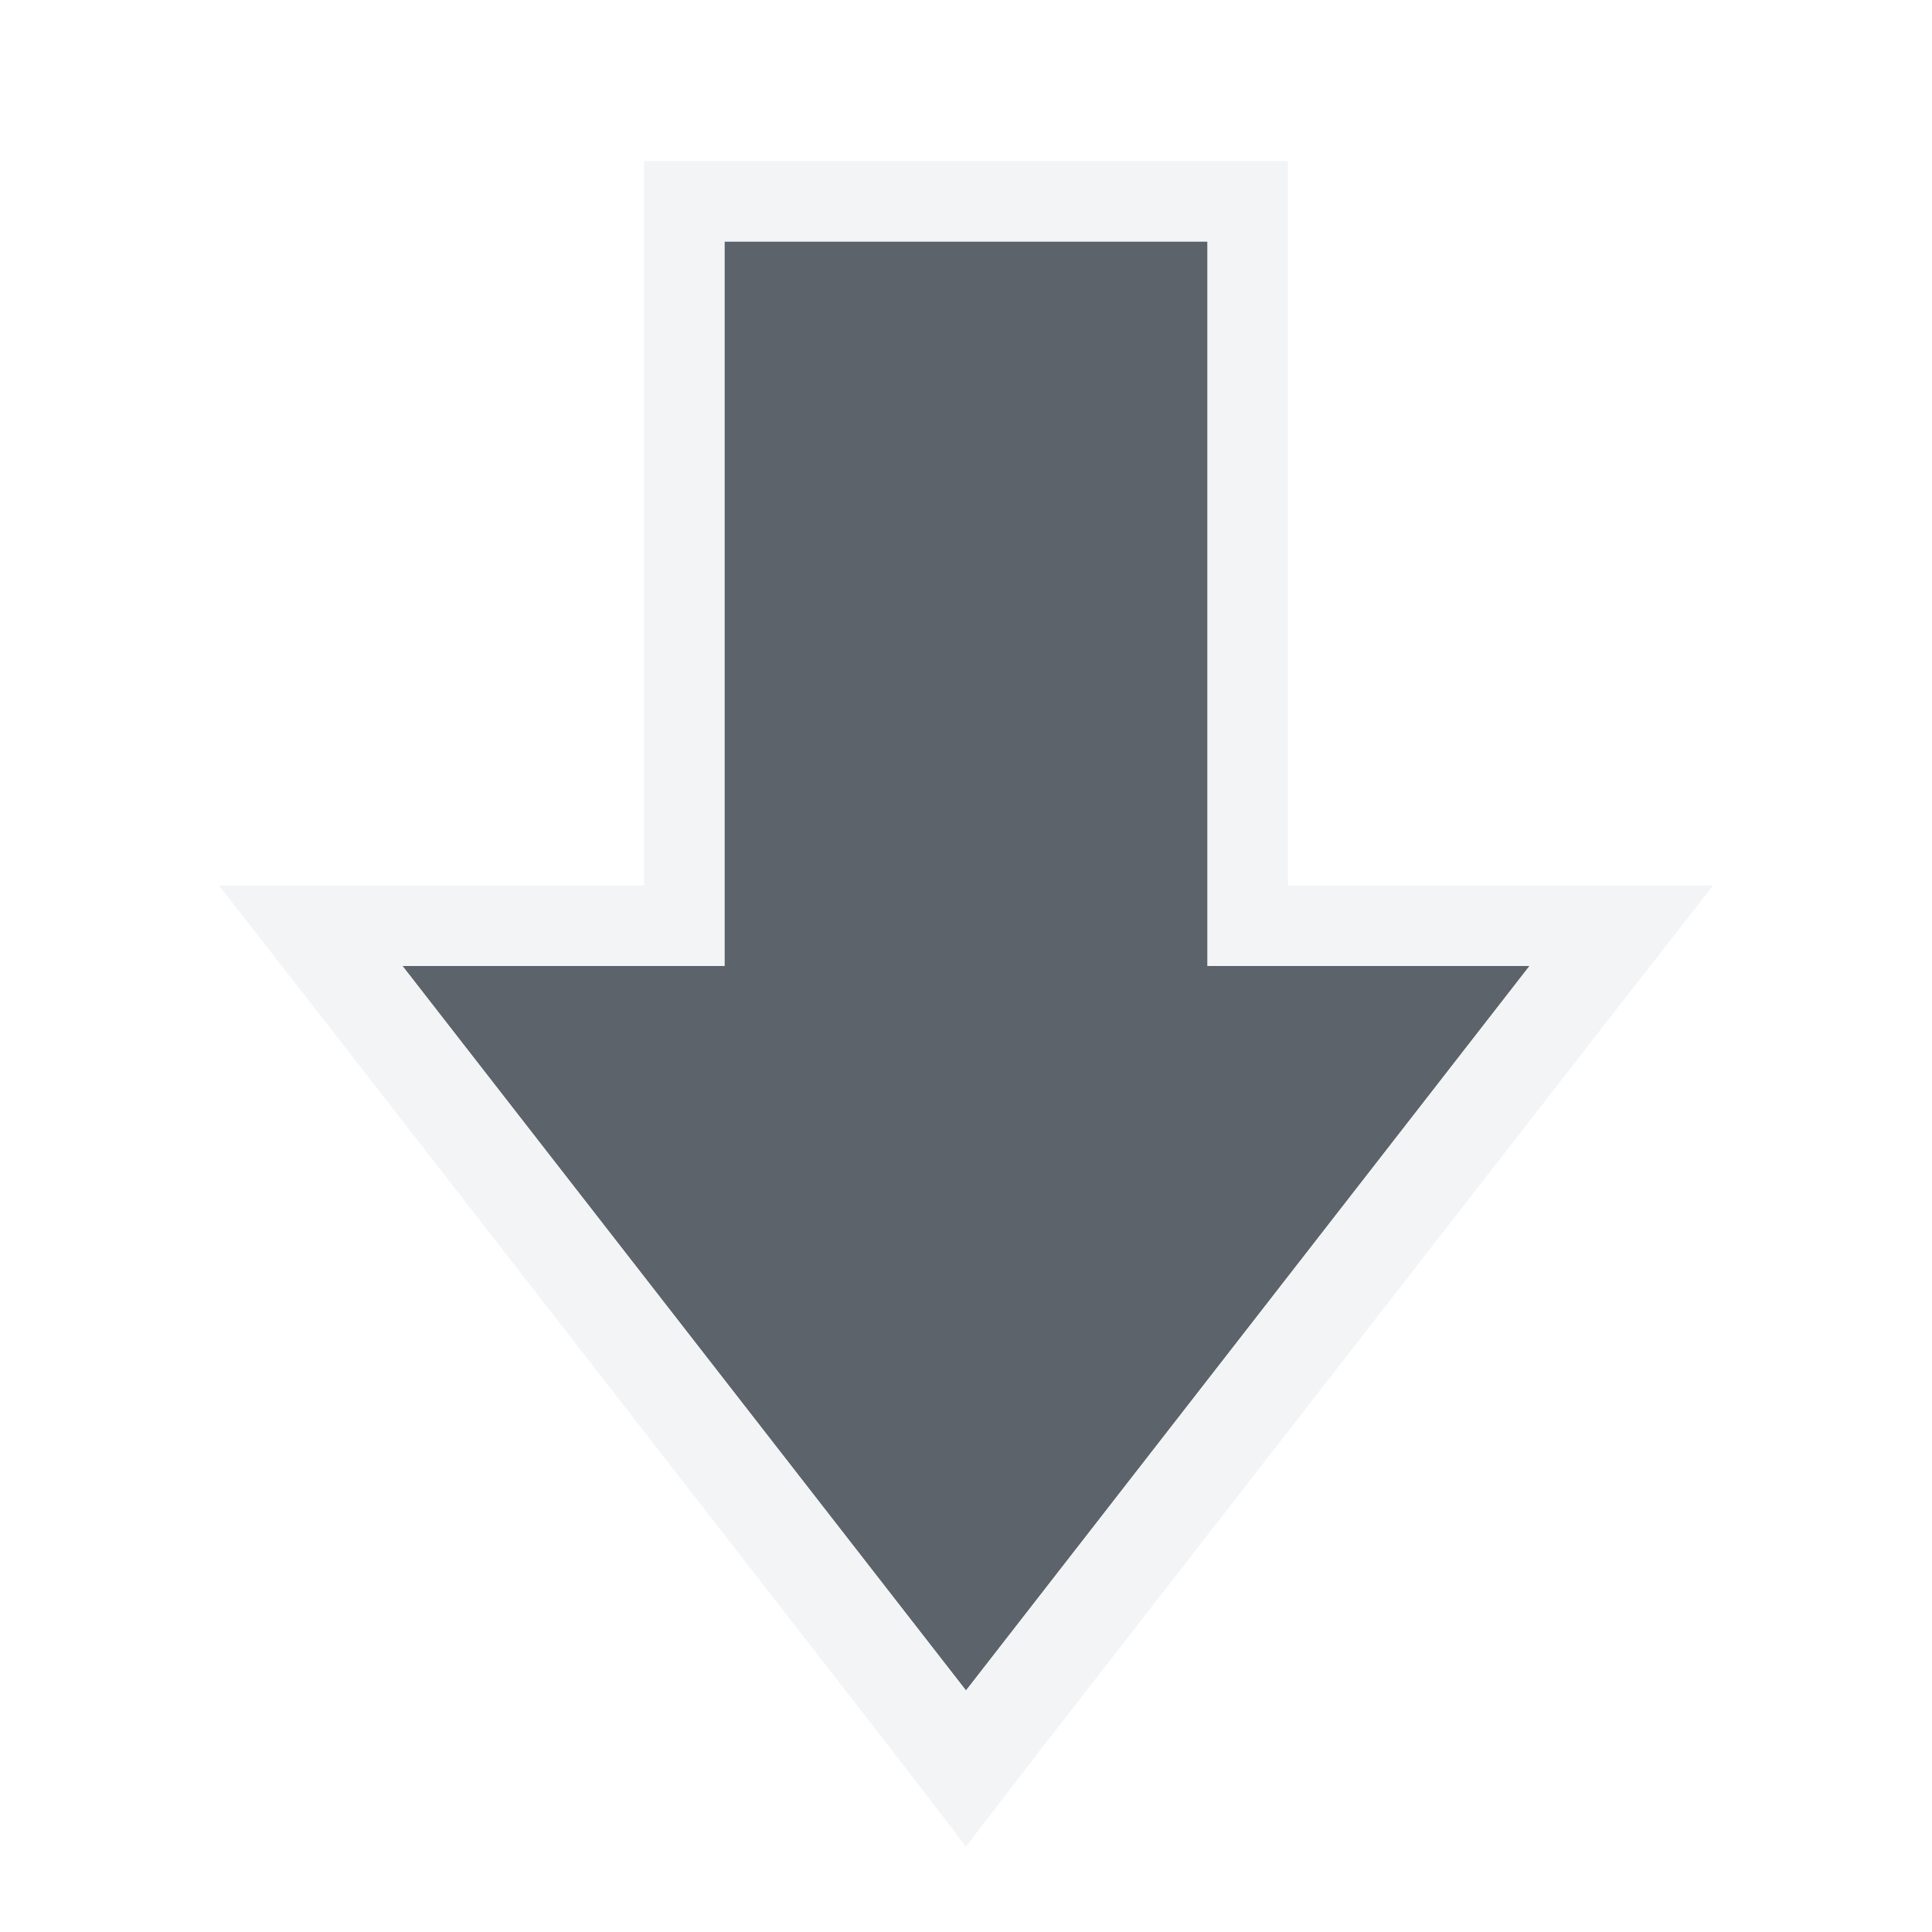
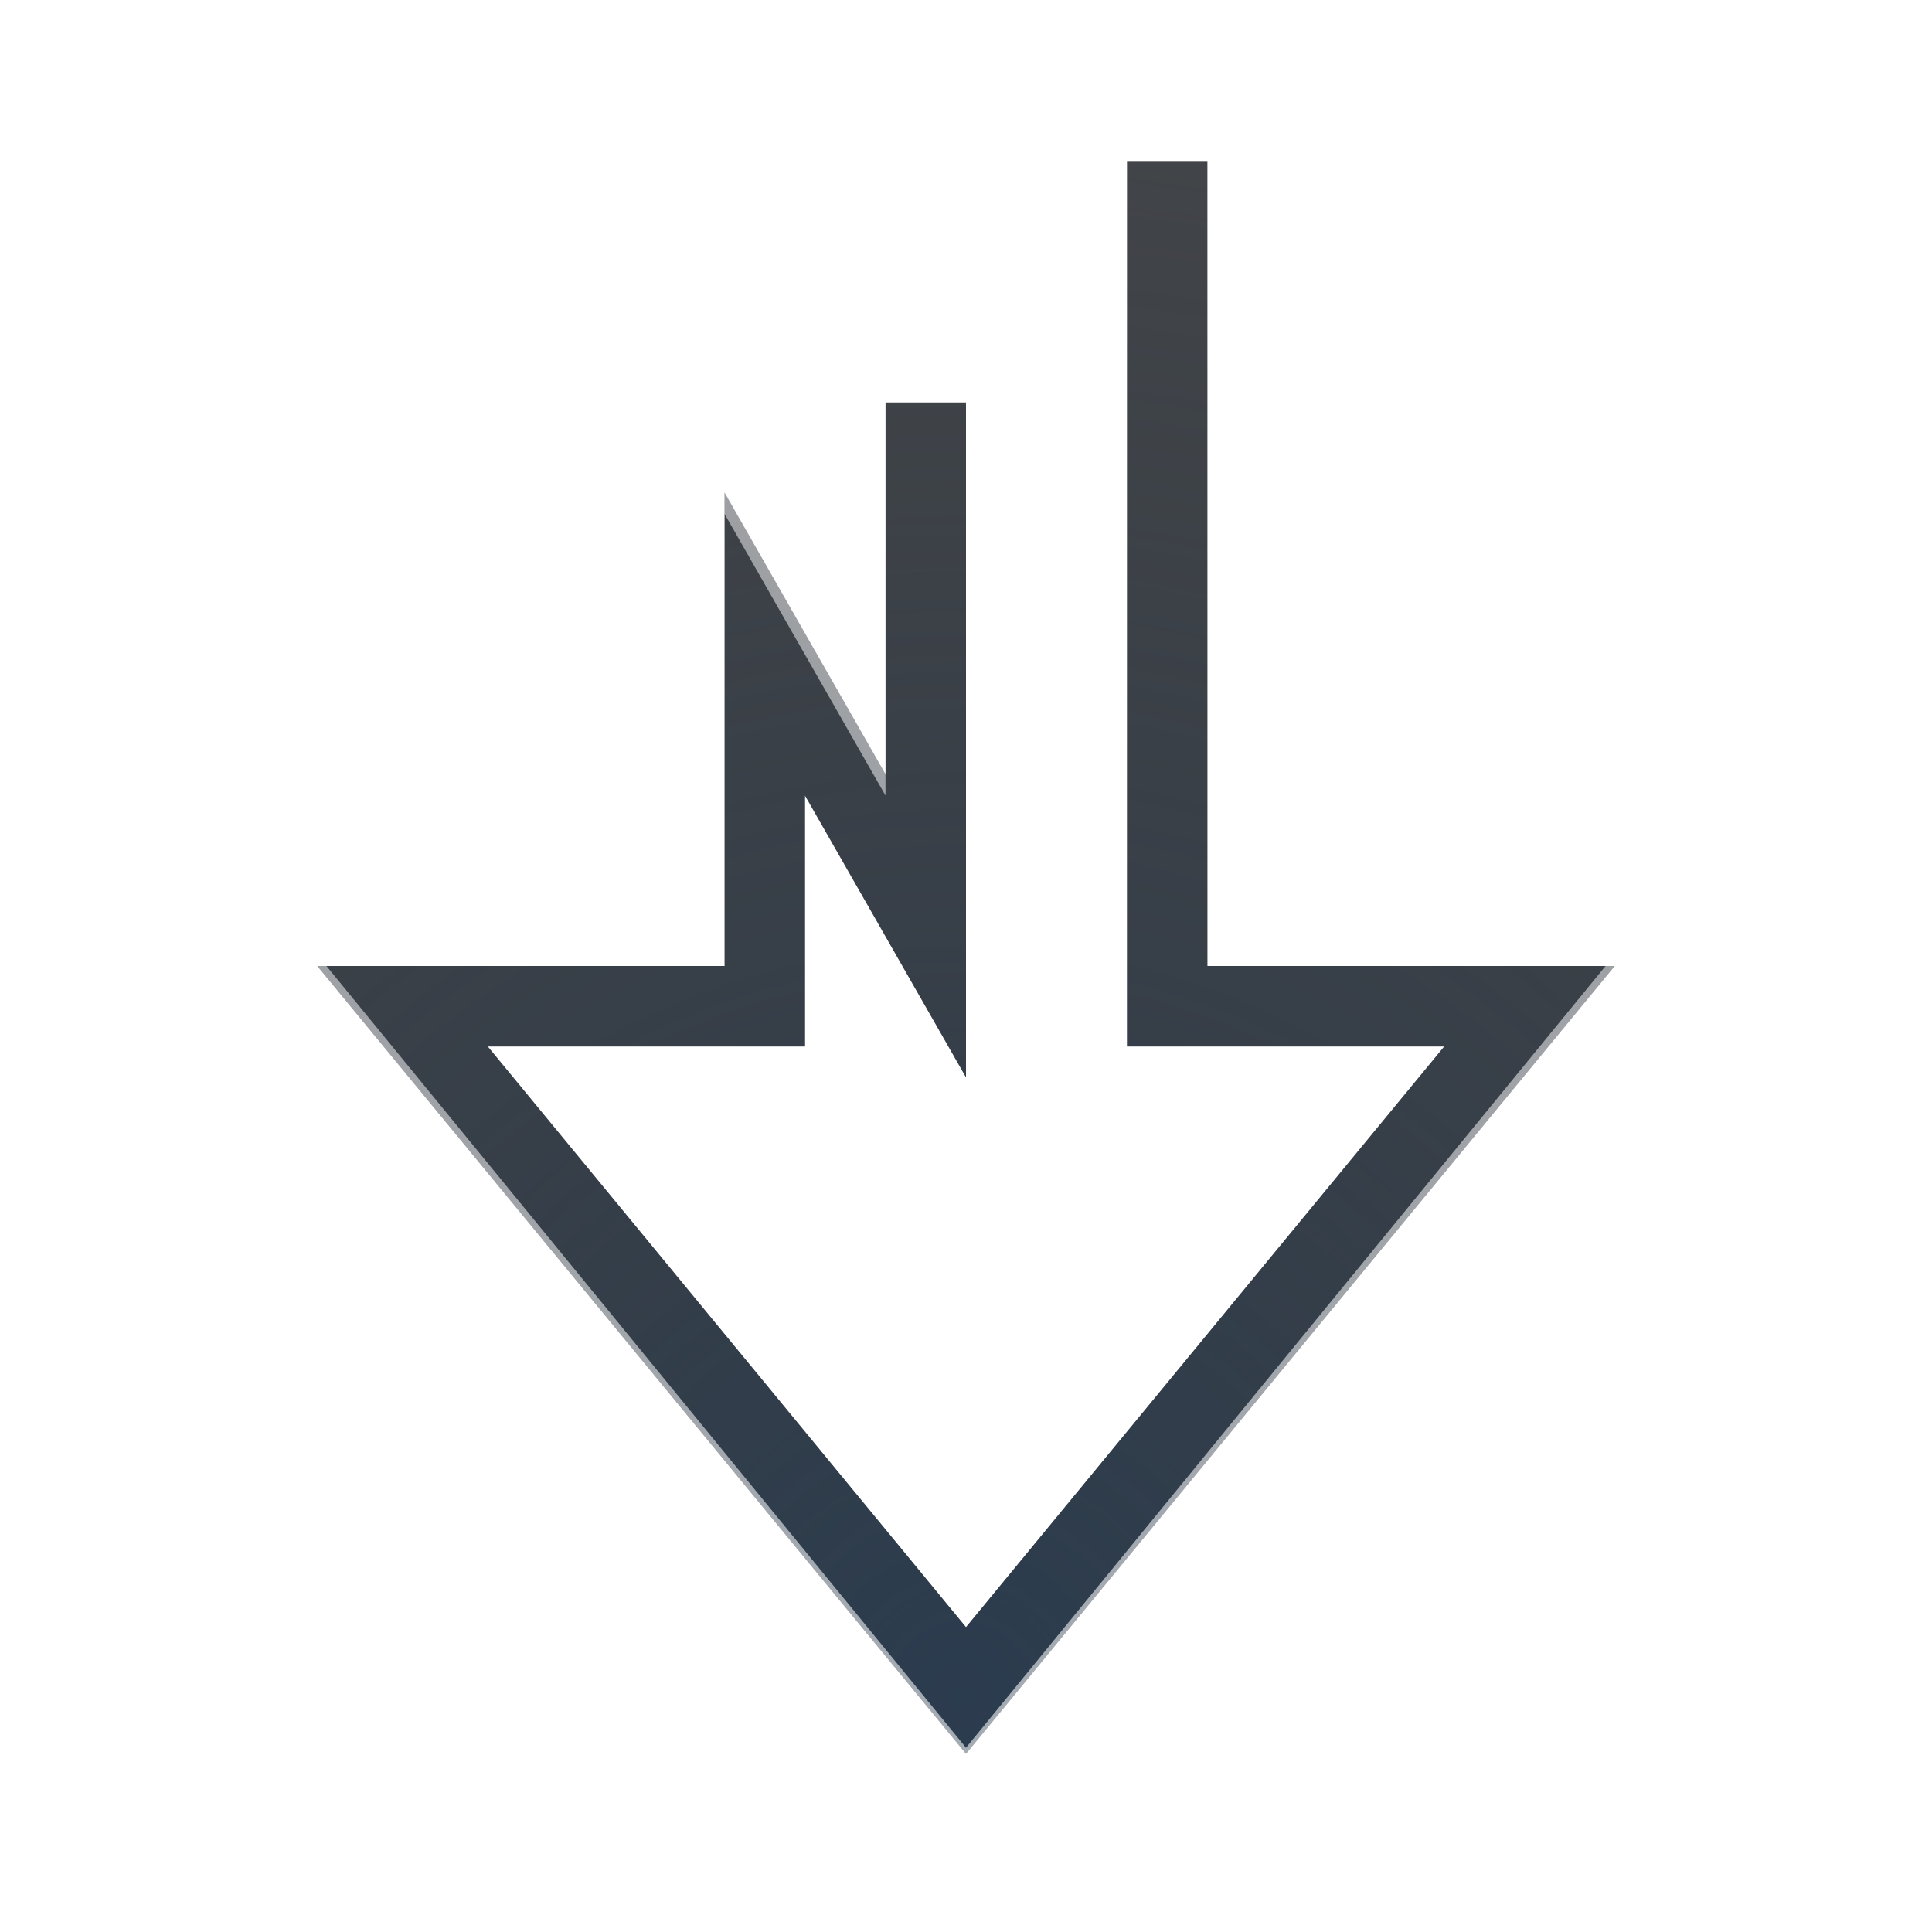
- <svg xmlns="http://www.w3.org/2000/svg" width="24" height="24" id="svg2" version="1.1">
-   <defs id="defs4" />
-   <g id="layer1" transform="translate(-375,-504.3622)">
-     <path style="fill:#27303a;fill-opacity:0.753" id="path2984" d="m 384,507.362 0,9 -4,0 7,9 7,-9 -4,0 0,-9 z" />
-     <path style="font-size:medium;font-style:normal;font-variant:normal;font-weight:normal;font-stretch:normal;text-indent:0;text-align:start;text-decoration:none;line-height:normal;letter-spacing:normal;word-spacing:normal;text-transform:none;direction:ltr;block-progression:tb;writing-mode:lr-tb;text-anchor:start;baseline-shift:baseline;color:#000000;fill:#f1f3f5;fill-opacity:0.903;fill-rule:nonzero;stroke:none;stroke-width:2;marker:none;visibility:visible;display:inline;overflow:visible;enable-background:accumulate;font-family:Sans;-inkscape-font-specification:Sans" d="M 8 2 L 8 11 L 2.719 11 L 4.062 12.719 L 11.062 21.719 L 12 22.938 L 12.938 21.719 L 19.938 12.719 L 21.281 11 L 16 11 L 16 2 L 8 2 z M 9 3 L 15 3 L 15 12 L 19 12 L 12 21 L 5 12 L 9 12 L 9 3 z " transform="translate(375,504.3622)" id="path3000" />
-   </g>
+ <svg xmlns="http://www.w3.org/2000/svg" width="24" height="24" version="1.1">
+   <defs>
+     <radialGradient id="a" cx="383" cy="526.33" r="7.04" gradientTransform="matrix(2.8252 0 0 2.8405 -1070.1 -1474)" gradientUnits="userSpaceOnUse">
+       <stop stop-color="#213851" stop-opacity=".906" offset="0" />
+       <stop stop-color="#27303a" stop-opacity="0" offset="1" />
+     </radialGradient>
+     <radialGradient id="b" cx="12" cy="20.871" r="10.055" gradientTransform="matrix(1.9913 0 0 2.2071 -11.895 -24.247)" gradientUnits="userSpaceOnUse">
+       <stop stop-color="#ffffff" stop-opacity=".749" offset="0" />
+       <stop stop-color="#ffffff" stop-opacity=".605" offset="1" />
+     </radialGradient>
+   </defs>
+   <path d="m11.5 5v6.5l-2-3.5v4.5h-4.5l7 8.5 7-8.5h-4.5v-10.5" fill="none" stroke="#090d11" stroke-miterlimit="9.2" stroke-opacity=".765" style="paint-order:normal" />
+   <path d="m11.5 5v6.5l-2-3.5v4.5h-4.5l7 8.5 7-8.5h-4.5v-10.5" fill="none" stroke="url(#a)" stroke-miterlimit="9.2" stroke-opacity=".765" style="font-variant-east_asian:normal;paint-order:normal" />
+   <path d="m10.5 3v5l-2-3.5v7h-5.5l9 11 9-11h-5.5v-10.5" fill="none" stroke="url(#b)" stroke-miterlimit="9.2" stroke-opacity=".765" style="paint-order:normal" />
</svg>
